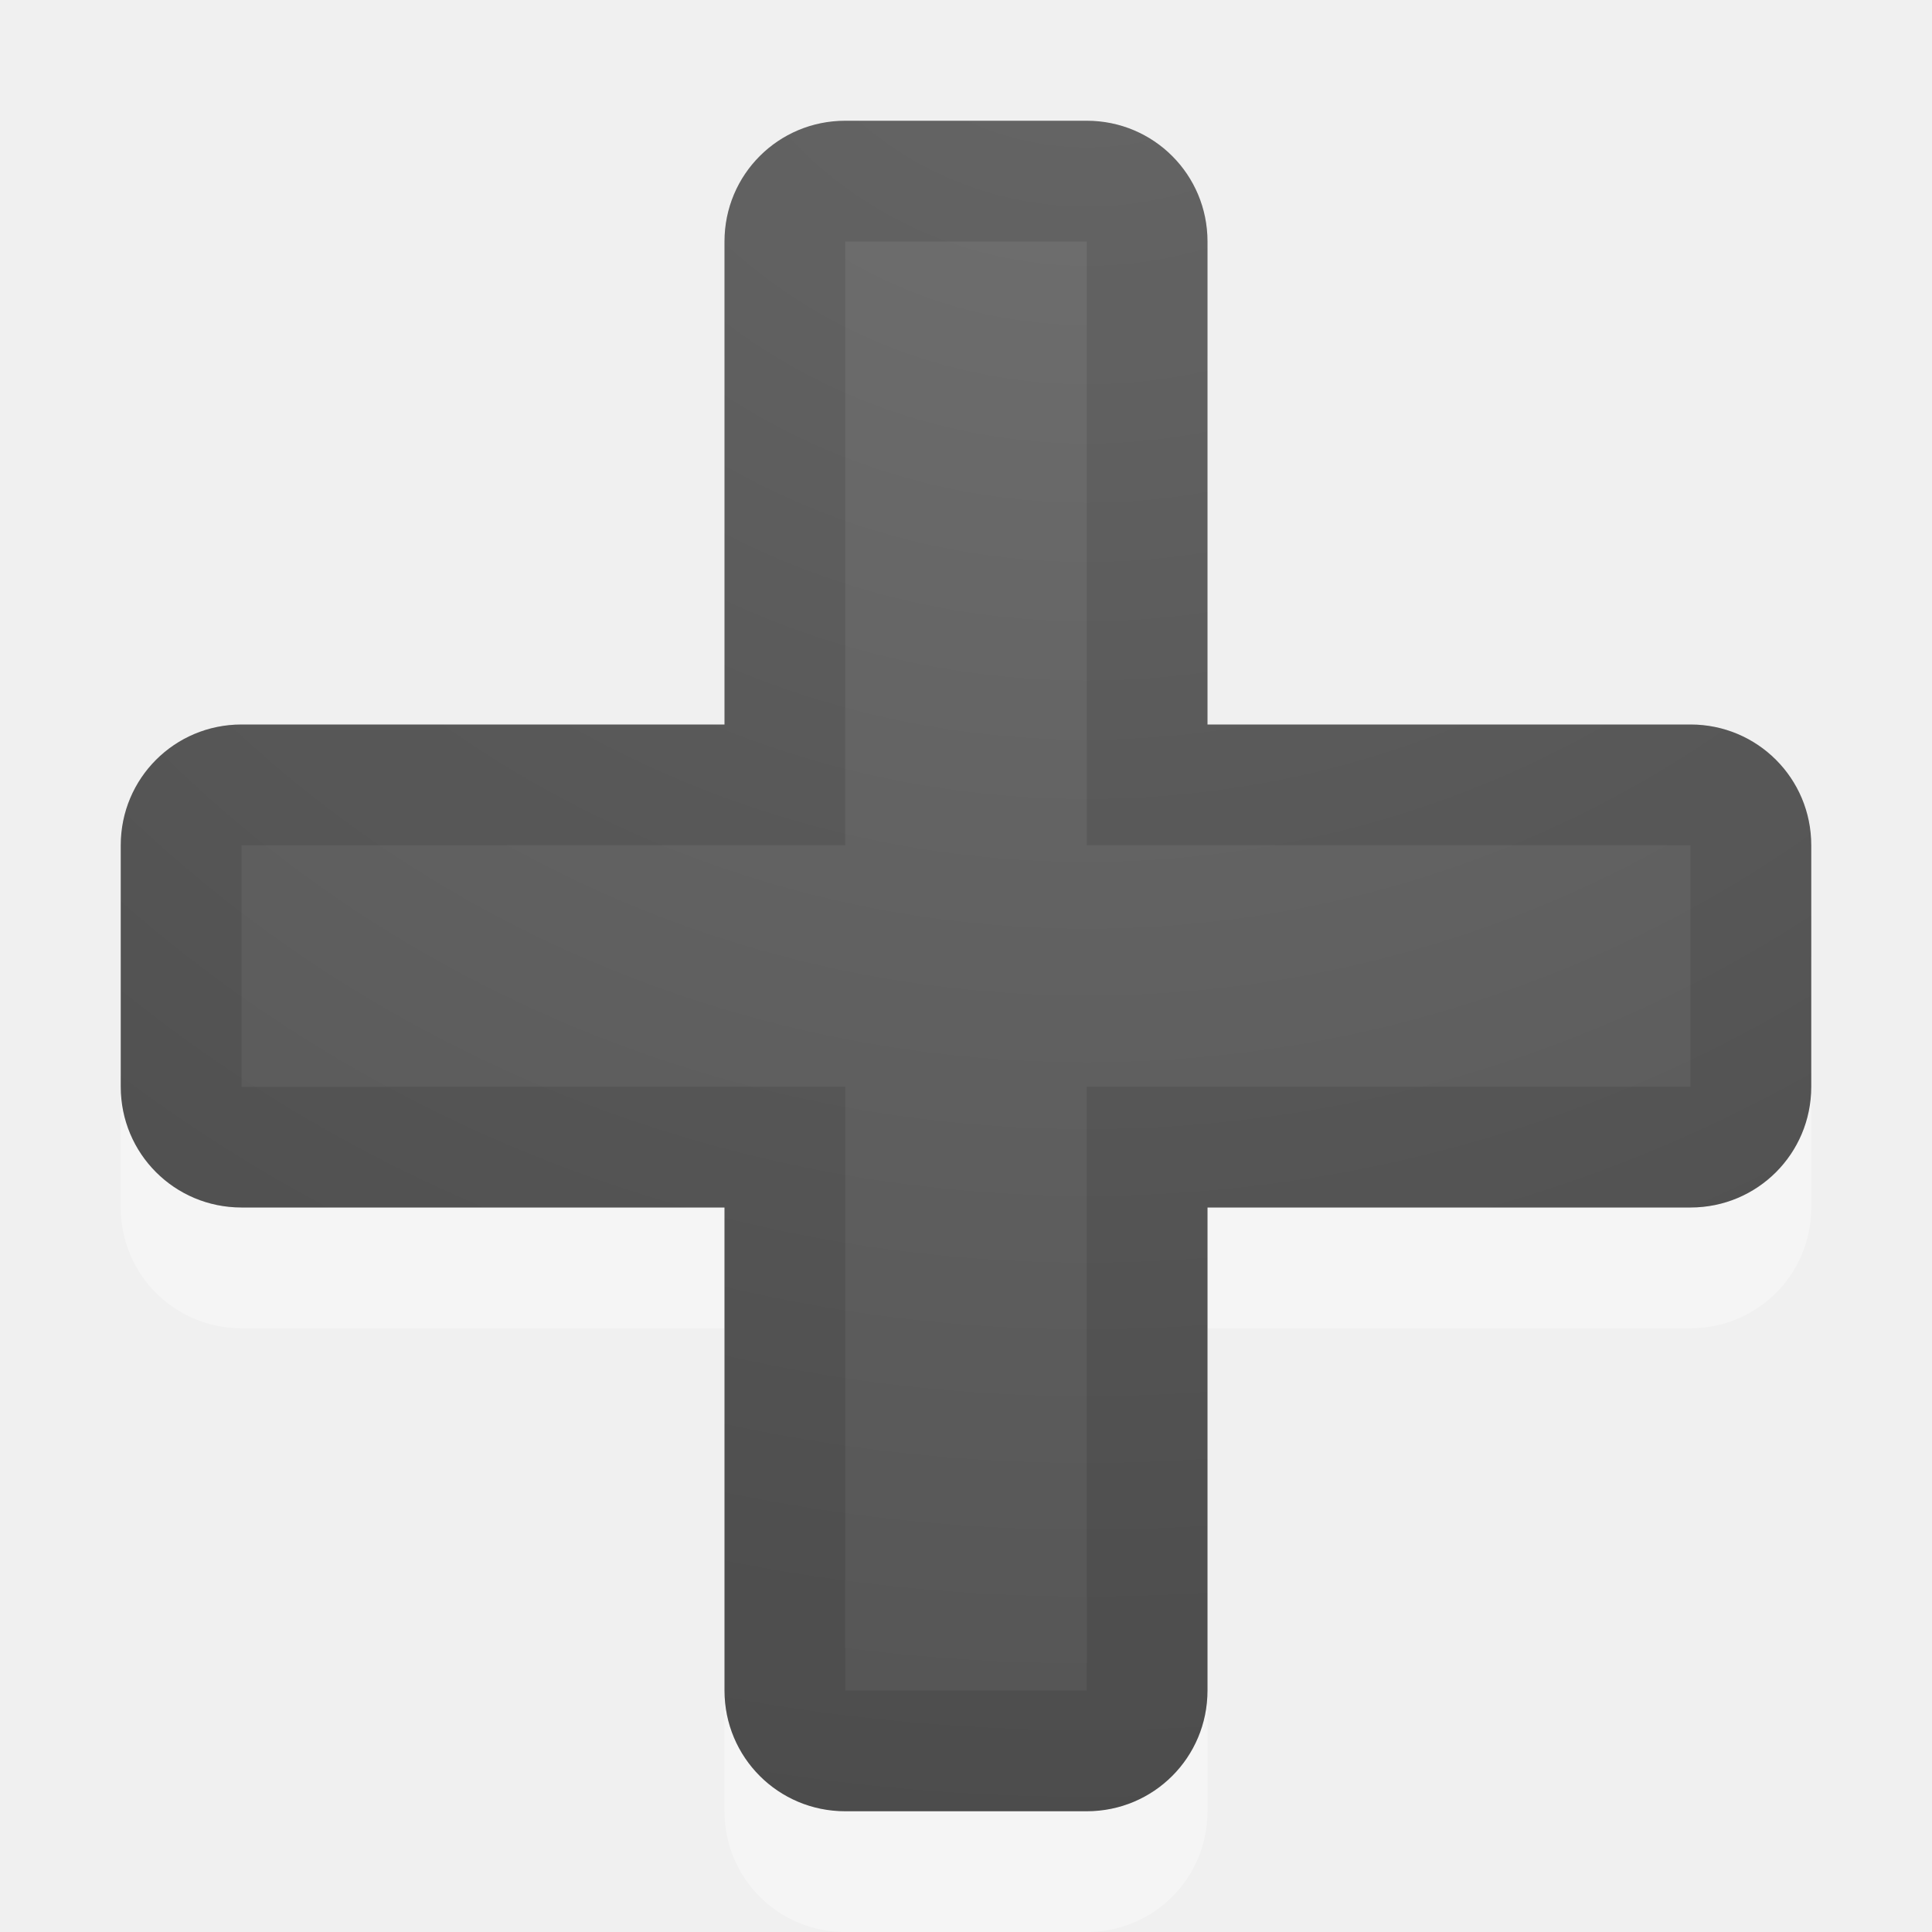
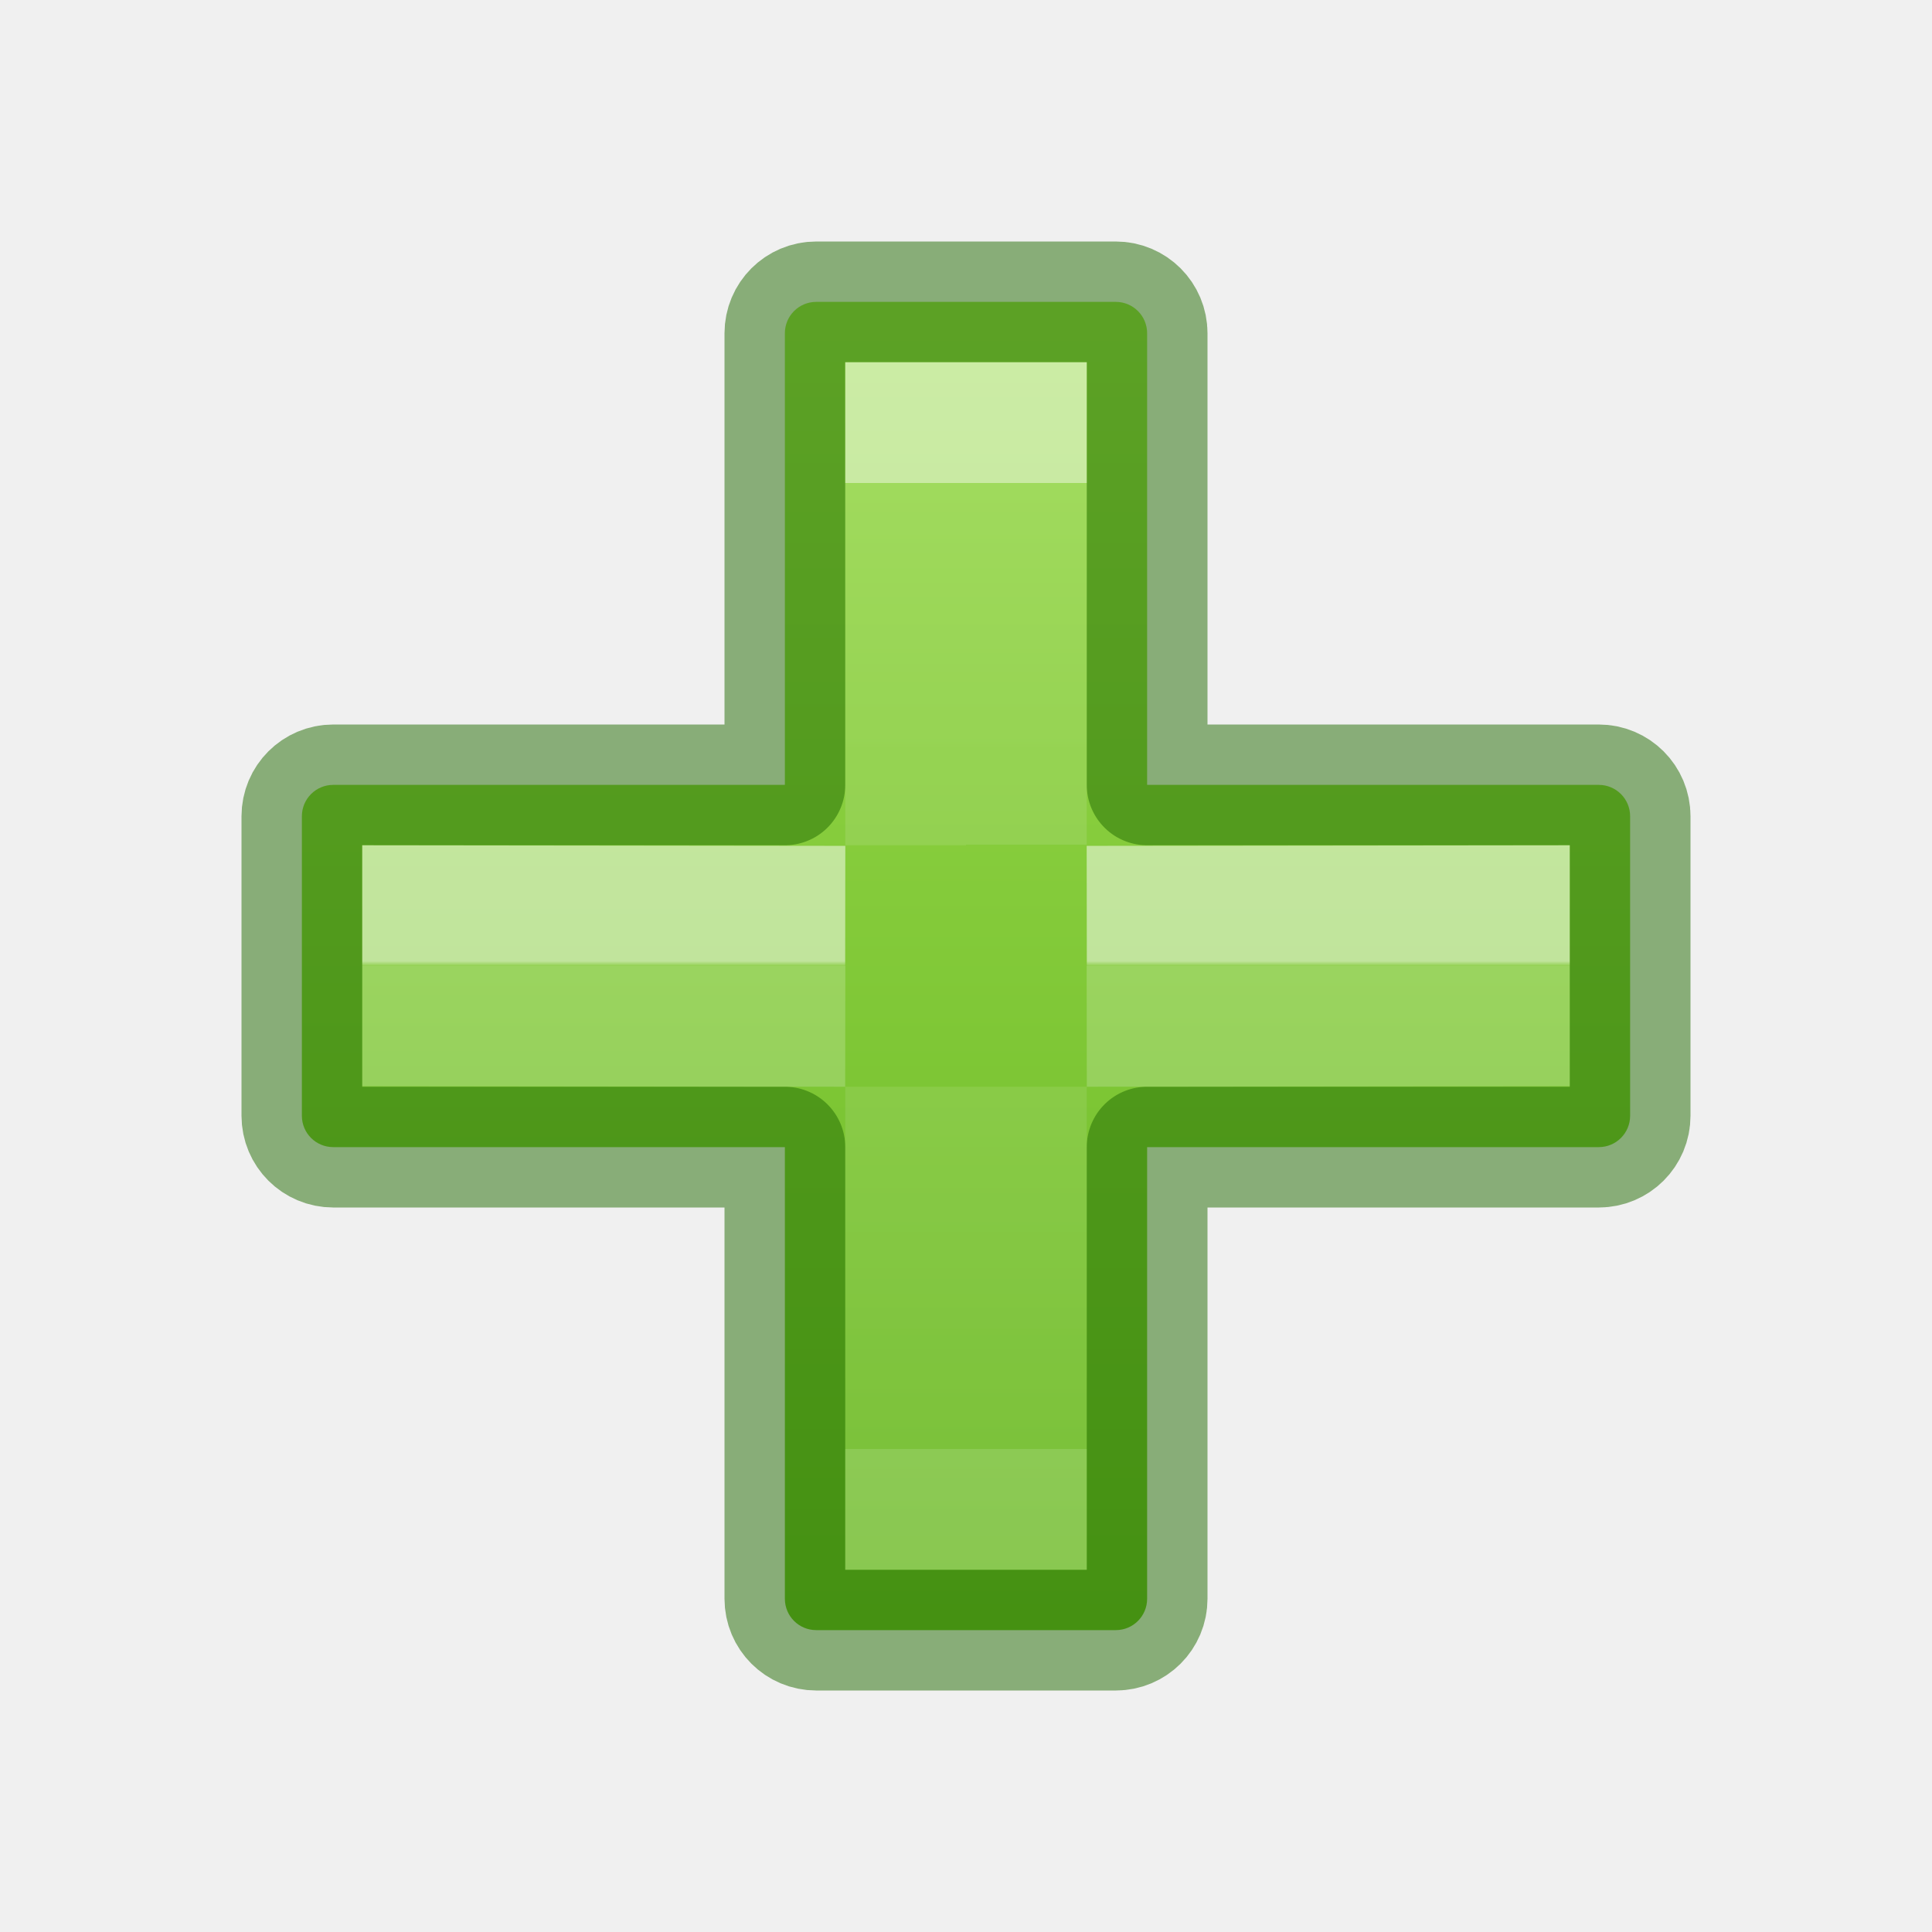
- <svg xmlns="http://www.w3.org/2000/svg" xmlns:xlink="http://www.w3.org/1999/xlink" version="1.1" width="16" height="16" id="svg4524">
-   <defs id="defs4526">
-     <linearGradient id="linearGradient2867-449-88-871-390-598-476-591-434-148-57-177-641-289-620-227-114-444-680-744-4-1">
-       <stop id="stop5430-5-0" style="stop-color:#737373;stop-opacity:1" offset="0" />
-       <stop id="stop5432-2-0" style="stop-color:#636363;stop-opacity:1" offset="0.262" />
-       <stop id="stop5434-9-6" style="stop-color:#4b4b4b;stop-opacity:1" offset="0.705" />
-       <stop id="stop5436-2-7" style="stop-color:#3f3f3f;stop-opacity:1" offset="1" />
+ <svg xmlns="http://www.w3.org/2000/svg" xmlns:ns1="http://www.openswatchbook.org/uri/2009/osb" xmlns:xlink="http://www.w3.org/1999/xlink" height="16" width="16" version="1.1" id="svg6">
+   <defs id="defs10">
+     <linearGradient id="linearGradient970">
+       <stop id="stop962" style="stop-color:#ffffff;stop-opacity:1" offset="0" />
+       <stop id="stop964" style="stop-color:#ffffff;stop-opacity:0.235" offset="0" />
+       <stop id="stop966" style="stop-color:#ffffff;stop-opacity:0.157" offset="1" />
+       <stop id="stop968" style="stop-color:#ffffff;stop-opacity:0.392" offset="1" />
    </linearGradient>
-     <radialGradient cx="16.202" cy="-19.005" r="20" fx="16.202" fy="-19.005" id="radialGradient3769" xlink:href="#linearGradient2867-449-88-871-390-598-476-591-434-148-57-177-641-289-620-227-114-444-680-744-4-1" gradientUnits="userSpaceOnUse" gradientTransform="matrix(0,1.500001,-1.524125,0,-16.95984,-23.07768)" />
-     <radialGradient cx="16.202" cy="-19.005" r="20" fx="16.202" fy="-19.005" id="radialGradient3896" xlink:href="#linearGradient2867-449-88-871-390-598-476-591-434-148-57-177-641-289-620-227-114-444-680-744-4-1" gradientUnits="userSpaceOnUse" gradientTransform="matrix(0,1.500001,-1.524125,0,-17.13189,-23.07768)" />
-     <radialGradient cx="22.652" cy="-40.142" r="20" fx="22.652" fy="-40.142" id="radialGradient3896-0" xlink:href="#linearGradient2867-449-88-871-390-598-476-591-434-148-57-177-641-289-620-227-114-444-680-744-4-1-5" gradientUnits="userSpaceOnUse" gradientTransform="matrix(-1.458391,0,0,-1.524125,45.58254,-59.32302)" />
-     <linearGradient id="linearGradient2867-449-88-871-390-598-476-591-434-148-57-177-641-289-620-227-114-444-680-744-4-1-5">
-       <stop id="stop5430-5-0-9" style="stop-color:#737373;stop-opacity:1" offset="0" />
-       <stop id="stop5432-2-0-0" style="stop-color:#636363;stop-opacity:1" offset="0.262" />
-       <stop id="stop5434-9-6-8" style="stop-color:#4b4b4b;stop-opacity:1" offset="0.705" />
-       <stop id="stop5436-2-7-0" style="stop-color:#3f3f3f;stop-opacity:1" offset="1" />
+     <linearGradient id="linearGradient78">
+       <stop style="stop-color:#9bdb4d;stop-opacity:1" offset="0" id="stop74" />
+       <stop style="stop-color:#68b723;stop-opacity:1" offset="1" id="stop76" />
    </linearGradient>
-     <radialGradient xlink:href="#linearGradient2867-449-88-871-390-598-476-591-434-148-57-177-641-289-620-227-114-444-680-744-4-1-5" id="radialGradient4419" gradientUnits="userSpaceOnUse" gradientTransform="matrix(1.5646867e-7,3.75,-3.875,1.625e-7,20.625,-46)" cx="12" cy="3" fx="12" fy="3" r="8" />
-     <clipPath clipPathUnits="userSpaceOnUse" id="clipPath4477">
-       <path id="path4479" d="M 7,1 C 6.446,1 6,1.446 6,2 L 6,6 2,6 C 1.446,6 1,6.446 1,7 l 0,2 c 0,0.554 0.446,1 1,1 l 4,0 0,4 c 0,0.554 0.446,1 1,1 l 2,0 c 0.554,0 1,-0.446 1,-1 l 0,-4 4,0 c 0.554,0 1,-0.446 1,-1 L 15,7 C 15,6.446 14.554,6 14,6 L 10,6 10,2 C 10,1.446 9.554,1 9,1 L 7,1 Z" style="fill:url(#radialGradient4481);fill-opacity:1;fill-rule:evenodd;stroke:none;stroke-width:1px;stroke-linecap:butt;stroke-linejoin:miter;stroke-opacity:1" />
-     </clipPath>
-     <radialGradient xlink:href="#linearGradient2867-449-88-871-390-598-476-591-434-148-57-177-641-289-620-227-114-444-680-744-4-1-5" id="radialGradient4481" gradientUnits="userSpaceOnUse" gradientTransform="matrix(1.5646867e-7,3.75,-3.875,1.625e-7,20.625,-46)" cx="12" cy="3" fx="12" fy="3" r="8" />
+     <linearGradient id="linearGradient4526" ns1:paint="solid">
+       <stop style="stop-color:#ffffff;stop-opacity:1;" offset="0" id="stop4528" />
+     </linearGradient>
+     <linearGradient y2="7.636" x2="29.629" y1="7.636" x1="49.834" gradientTransform="matrix(0,-0.59393,-0.59393,0,14.53497,31.59774)" gradientUnits="userSpaceOnUse" id="linearGradient72-5" xlink:href="#linearGradient78" />
+     <linearGradient gradientTransform="matrix(0.3177273,0,0,0.1393833,0.8827613,4.775087)" gradientUnits="userSpaceOnUse" xlink:href="#linearGradient4333" id="linearGradient3030-1" y2="23.137" x2="24.139" y1="22.845" x1="24.139" />
+     <linearGradient id="linearGradient4333">
+       <stop id="stop4335" style="stop-color:#ffffff;stop-opacity:1" offset="0" />
+       <stop id="stop4337" style="stop-color:#ffffff;stop-opacity:0.235" offset="1" />
+       <stop id="stop4339" style="stop-color:#ffffff;stop-opacity:0.157" offset="1" />
+       <stop id="stop4341" style="stop-color:#ffffff;stop-opacity:0.392" offset="1" />
+     </linearGradient>
+     <linearGradient gradientTransform="matrix(0.1408963,0,0,0.3151072,4.848313,0.7042539)" gradientUnits="userSpaceOnUse" xlink:href="#linearGradient970" id="linearGradient3030" y2="35.847" x2="24.139" y1="10.459" x1="24.139" />
  </defs>
-   <path style="opacity:0.35;fill:#ffffff;fill-opacity:1;fill-rule:evenodd;stroke:none;stroke-width:1px;stroke-linecap:butt;stroke-linejoin:miter;stroke-opacity:1" clip-path="none" d="M 7 2 C 6.446 2 6 2.446 6 3 L 6 7 L 2 7 C 1.446 7 1 7.446 1 8 L 1 10 C 1 10.554 1.446 11 2 11 L 6 11 L 6 15 C 6 15.554 6.446 16 7 16 L 9 16 C 9.554 16 10 15.554 10 15 L 10 11 L 14 11 C 14.554 11 15 10.554 15 10 L 15 8 C 15 7.446 14.554 7 14 7 L 10 7 L 10 3 C 10 2.446 9.554 2 9 2 L 7 2 z " id="path4197" />
-   <path style="fill:url(#radialGradient4419);fill-opacity:1;fill-rule:evenodd;stroke:none;stroke-width:1px;stroke-linecap:butt;stroke-linejoin:miter;stroke-opacity:1" d="M 7 1 C 6.446 1 6 1.446 6 2 L 6 6 L 2 6 C 1.446 6 1 6.446 1 7 L 1 9 C 1 9.554 1.446 10 2 10 L 6 10 L 6 14 C 6 14.554 6.446 15 7 15 L 9 15 C 9.554 15 10 14.554 10 14 L 10 10 L 14 10 C 14.554 10 15 9.554 15 9 L 15 7 C 15 6.446 14.554 6 14 6 L 10 6 L 10 2 C 10 1.446 9.554 1 9 1 L 7 1 z " id="path4417" />
-   <path style="opacity:0.1;fill:none;fill-opacity:1;fill-rule:evenodd;stroke:#000000;stroke-width:2;stroke-linecap:butt;stroke-linejoin:miter;stroke-miterlimit:4;stroke-dasharray:none;stroke-opacity:1" clip-path="url(#clipPath4477)" d="M 7 1 C 6.446 1 6 1.446 6 2 L 6 6 L 2 6 C 1.446 6 1 6.446 1 7 L 1 9 C 1 9.554 1.446 10 2 10 L 6 10 L 6 14 C 6 14.554 6.446 15 7 15 L 9 15 C 9.554 15 10 14.554 10 14 L 10 10 L 14 10 C 14.554 10 15 9.554 15 9 L 15 7 C 15 6.446 14.554 6 14 6 L 10 6 L 10 2 C 10 1.446 9.554 1 9 1 L 7 1 z " id="path4173" />
+   <path id="rect910" style="font-variation-settings:normal;opacity:1;vector-effect:none;fill:url(#linearGradient72-5);fill-opacity:1;stroke:#206b00;stroke-width:1;stroke-linecap:round;stroke-linejoin:round;stroke-miterlimit:4;stroke-dasharray:none;stroke-dashoffset:0;stroke-opacity:0.5;stop-color:#000000;stop-opacity:1" d="M 6.76,13.5 C 6.616,13.5 6.5,13.384 6.5,13.24 V 9.5 H 2.76 C 2.616,9.5 2.5,9.384 2.5,9.24 V 6.76 C 2.5,6.616 2.616,6.5 2.76,6.5 H 6.5 V 2.76 C 6.5,2.616 6.616,2.5 6.76,2.5 H 9.24 C 9.384,2.5 9.5,2.616 9.5,2.76 V 6.5 h 3.74 C 13.384,6.5 13.5,6.616 13.5,6.76 V 9.24 C 13.5,9.384 13.384,9.5 13.24,9.5 H 9.5 v 3.74 C 9.5,13.384 9.384,13.5 9.24,13.5 Z" />
+   <path style="display:inline;opacity:0.5;fill:none;stroke:url(#linearGradient3030);stroke-width:1;stroke-linecap:butt;stroke-linejoin:miter;stroke-miterlimit:4;stroke-dasharray:none;stroke-opacity:1" id="path2272" d="M 7.5,7 V 3.5 h 1 v 3.495 m 0,2.005 v 3.5 h -1 V 9" />
+   <path style="display:inline;opacity:0.5;fill:none;stroke:url(#linearGradient3030-1);stroke-width:1;stroke-linecap:butt;stroke-linejoin:miter;stroke-miterlimit:4;stroke-dasharray:none;stroke-opacity:1" id="path2272-2" d="m 9,7.505 3.5,-0.004 V 8.496 L 9,8.5 m -2,0 -3.5,-0.004 V 7.501 L 7,7.505" />
</svg>
